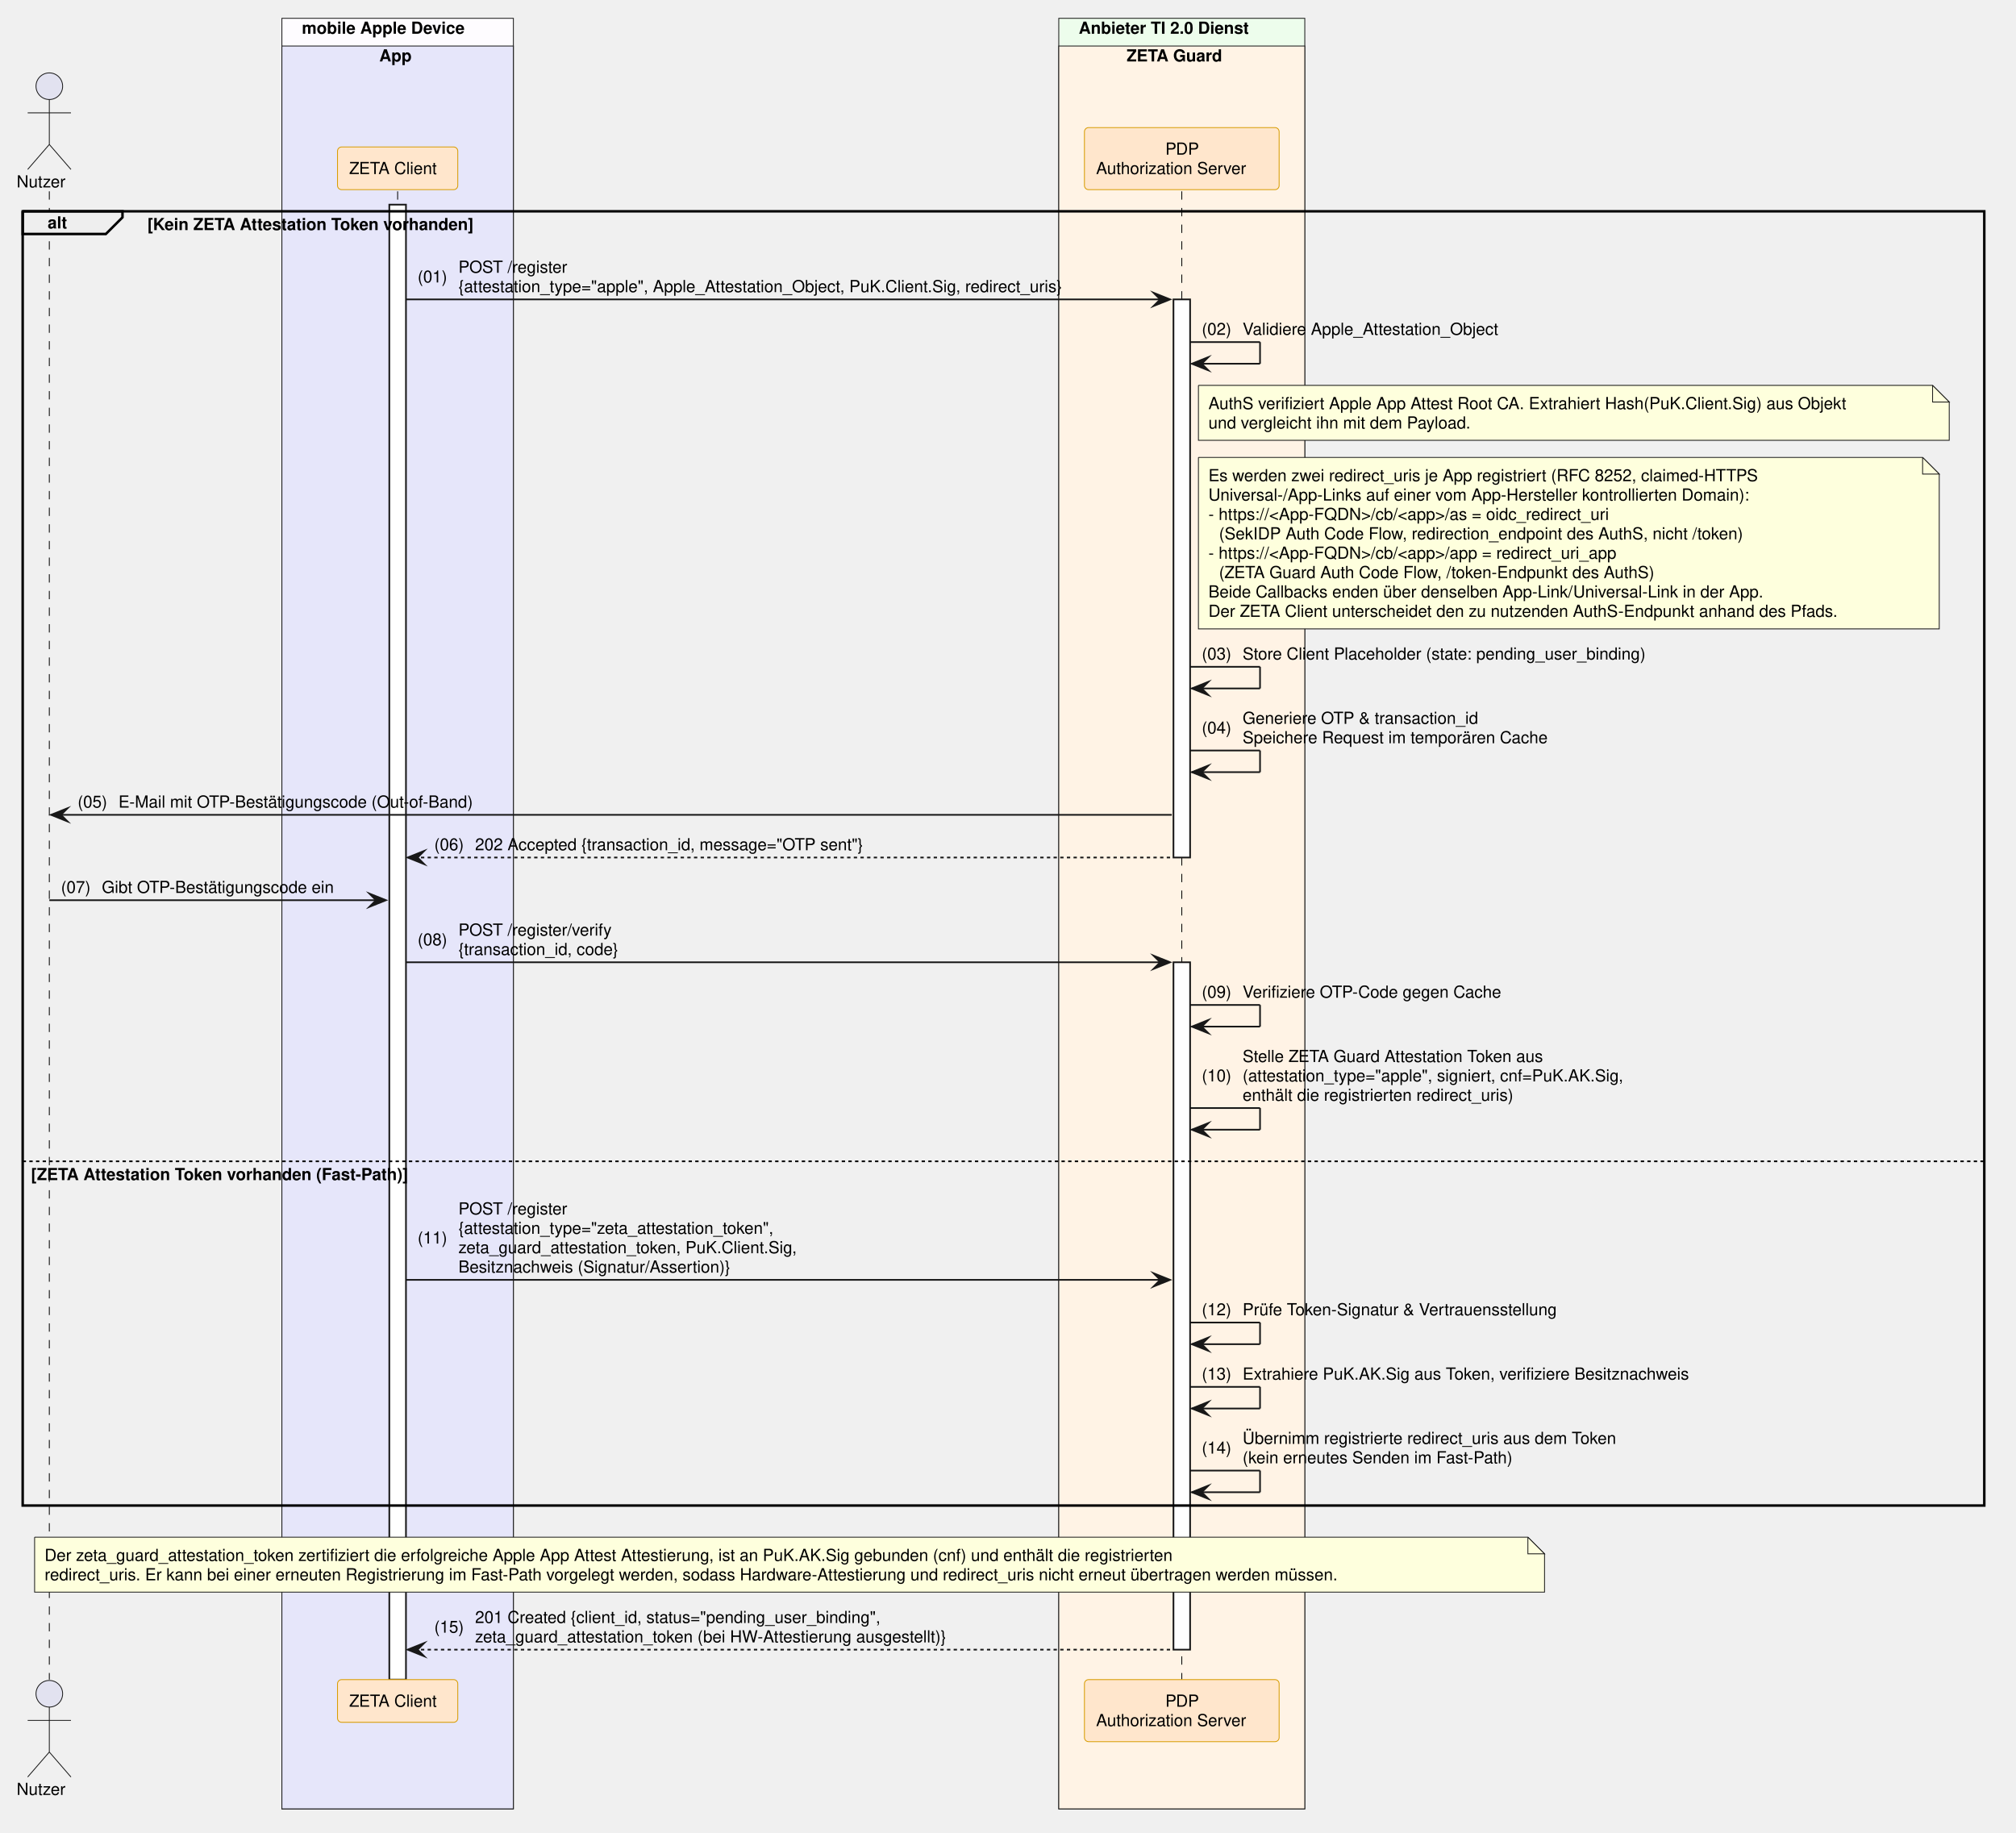
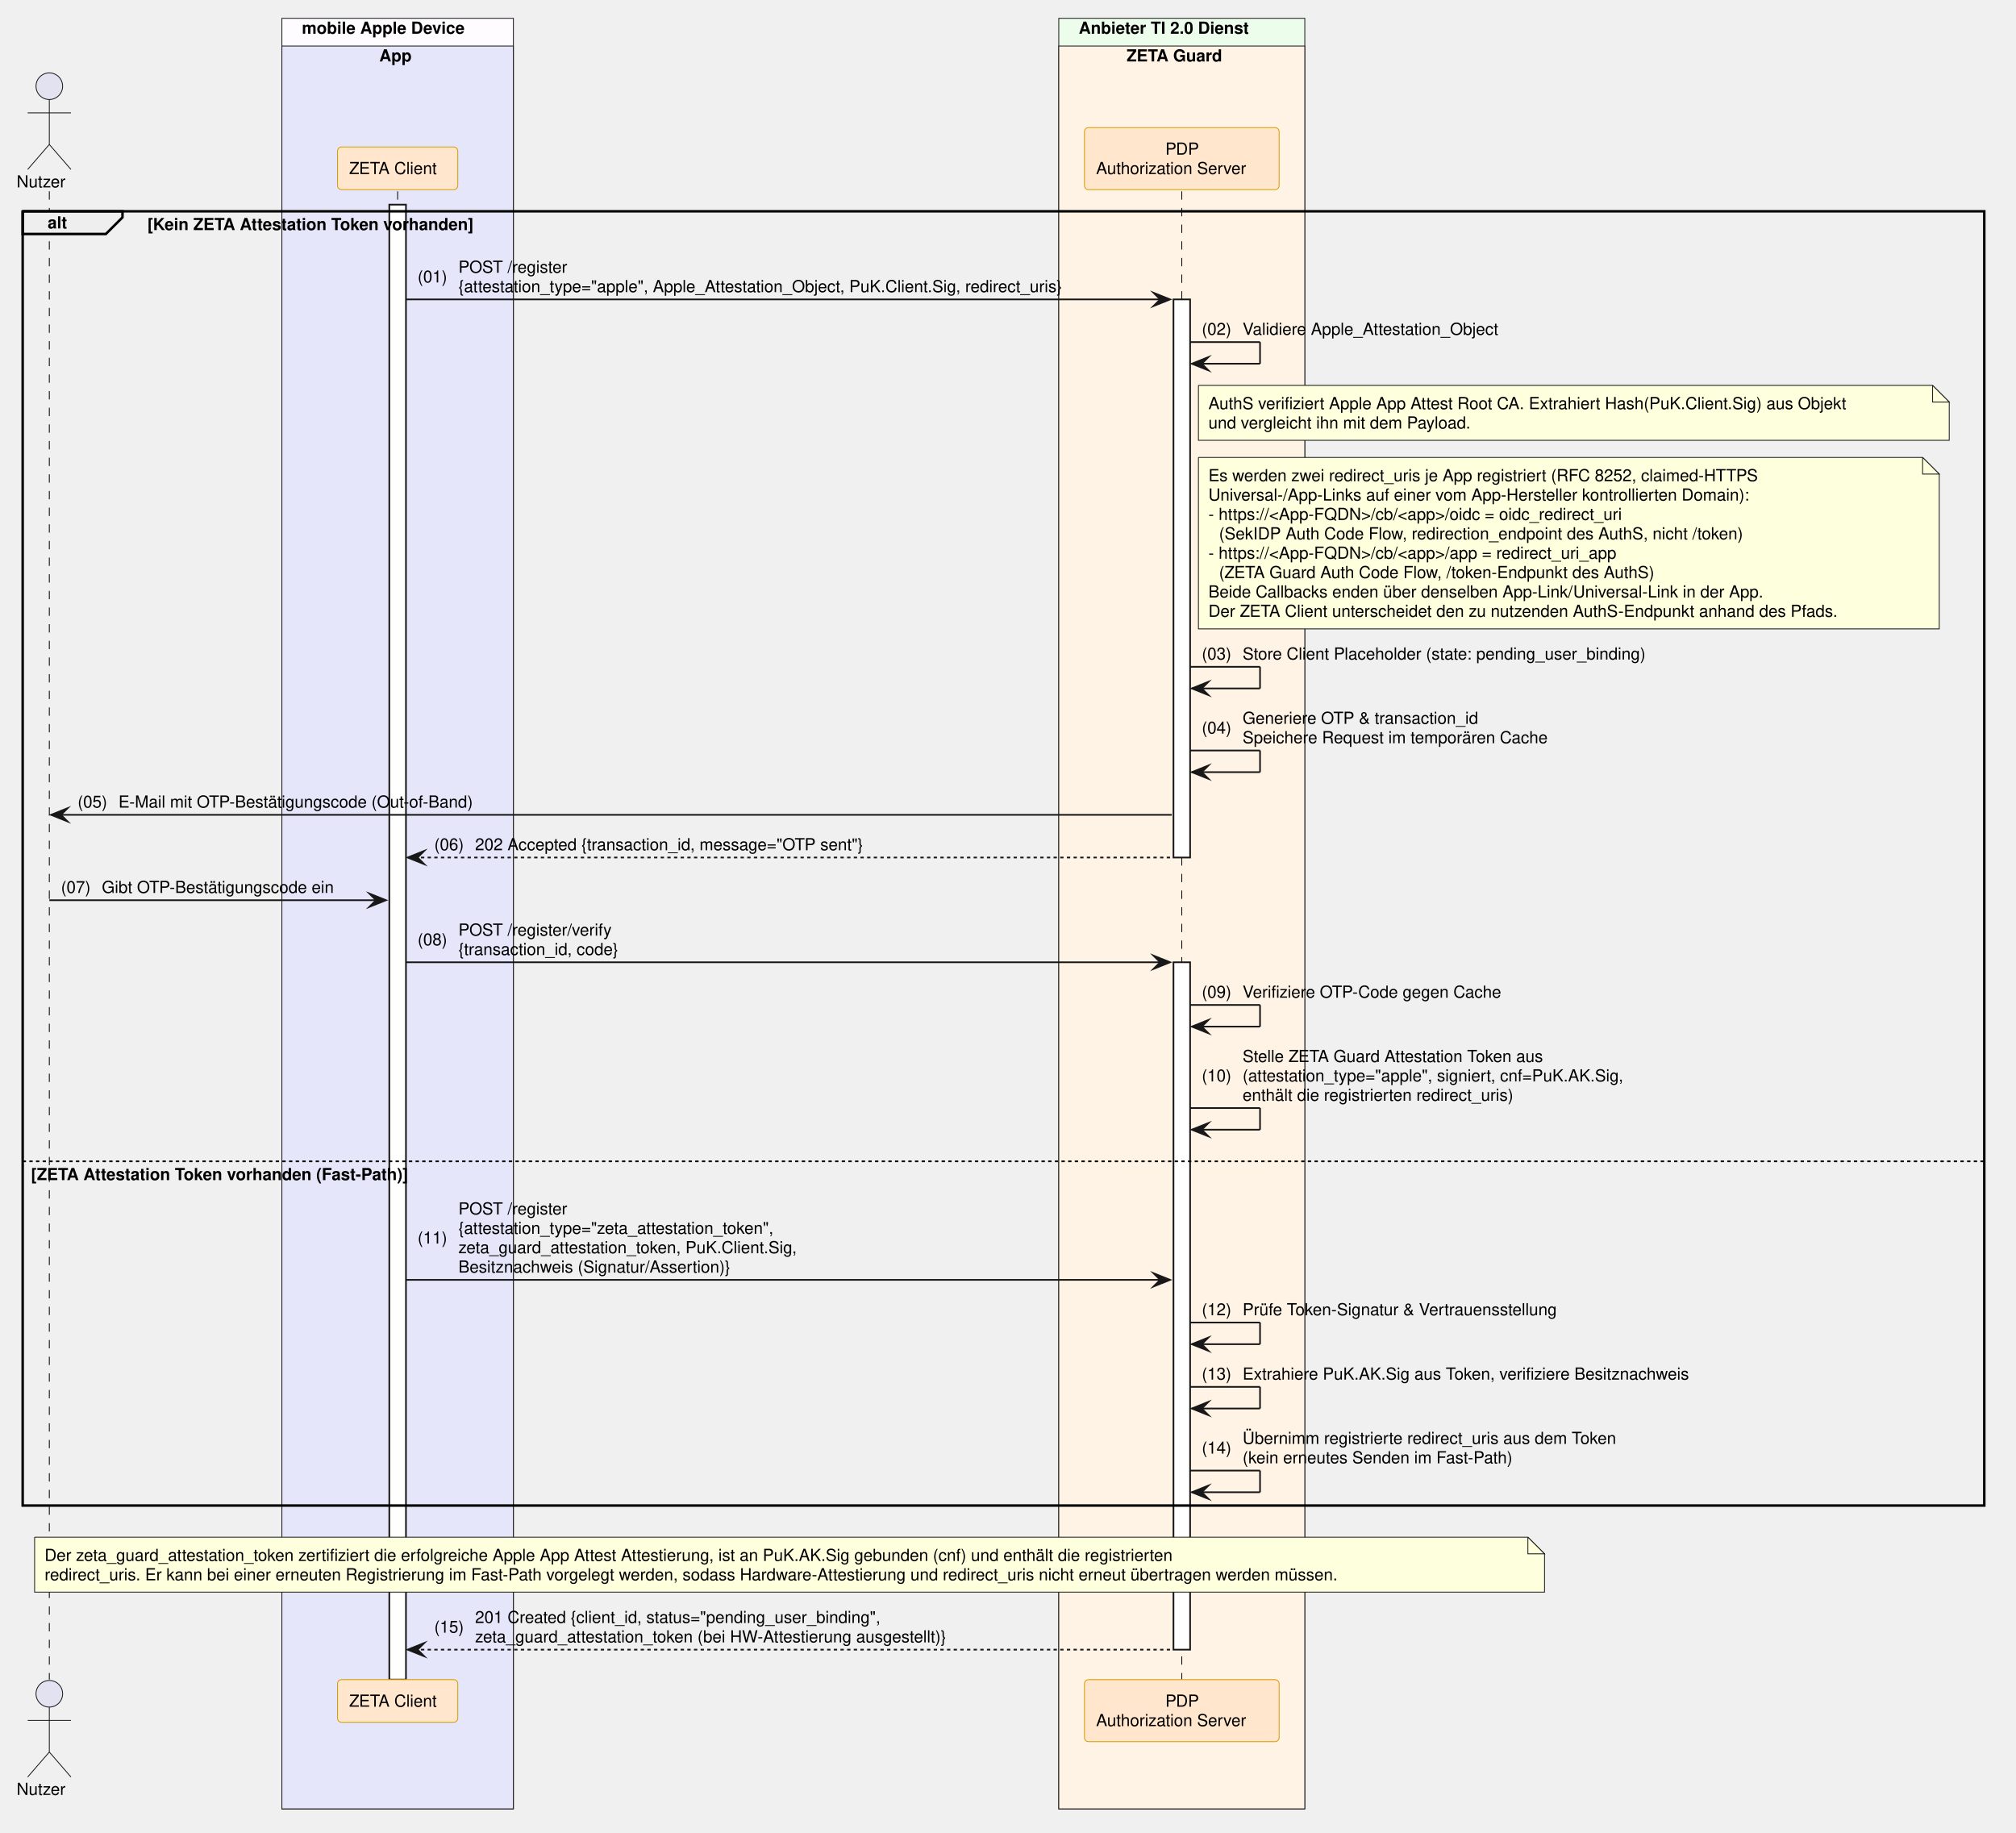
<svg xmlns="http://www.w3.org/2000/svg" contentStyleType="text/css" data-diagram-type="SEQUENCE" height="1101px" preserveAspectRatio="none" style="width:1211px;height:1101px;background:#FFFFFF;" version="1.1" viewBox="0 0 1211 1101" width="1211px" zoomAndPan="magnify">
  <defs />
  <g>
    <rect fill="#FEFCFF" height="1075.547" style="stroke:#181818;stroke-width:0.5;" width="139.054" x="169.334" y="11" />
    <text fill="#000000" font-family="Helvetica" font-size="10" font-weight="700" x="181.334" y="20.282">mobile Apple Device</text>
    <rect fill="#E6E6FA" height="1058.906" style="stroke:#181818;stroke-width:0.5;" width="139.054" x="169.334" y="27.641" />
    <text fill="#000000" font-family="Helvetica" font-size="10" font-weight="700" x="227.833" y="36.923">App</text>
    <rect fill="#EDFDEC" height="1075.547" style="stroke:#181818;stroke-width:0.5;" width="147.784" x="636.001" y="11" />
    <text fill="#000000" font-family="Helvetica" font-size="10" font-weight="700" x="648.001" y="20.282">Anbieter TI 2.0 Dienst</text>
    <rect fill="#FFF3E5" height="1058.906" style="stroke:#181818;stroke-width:0.5;" width="147.784" x="636.001" y="27.641" />
    <text fill="#000000" font-family="Helvetica" font-size="10" font-weight="700" x="676.749" y="36.923">ZETA Guard</text>
    <g>
      <rect fill="#000000" fill-opacity="0" height="893.984" width="8" x="26.126" y="114.922" />
      <line style="stroke:#000000;stroke-width:0.5;stroke-dasharray:5,5;" x1="29.626" x2="29.626" y1="114.922" y2="1008.906" />
    </g>
    <g>
      <rect fill="#000000" fill-opacity="0" height="893.984" width="8" x="235.361" y="114.922" />
      <line style="stroke:#000000;stroke-width:0.5;stroke-dasharray:5,5;" x1="238.861" x2="238.861" y1="114.922" y2="1008.906" />
    </g>
    <g>
      <rect fill="#FFFFFF" height="885.984" style="stroke:#181818;stroke-width:1;" width="10" x="233.861" y="122.922" />
    </g>
    <g>
      <rect fill="#000000" fill-opacity="0" height="893.984" width="8" x="706.394" y="114.922" />
      <line style="stroke:#000000;stroke-width:0.5;stroke-dasharray:5,5;" x1="709.894" x2="709.894" y1="114.922" y2="1008.906" />
    </g>
    <g>
      <rect fill="#FFFFFF" height="335.25" style="stroke:#181818;stroke-width:1;" width="10" x="704.894" y="179.844" />
    </g>
    <g>
      <rect fill="#FFFFFF" height="412.891" style="stroke:#181818;stroke-width:1;" width="10" x="704.894" y="578.016" />
    </g>
    <text fill="#000000" font-family="Helvetica" font-size="10" x="10" y="112.564">Nutzer</text>
    <ellipse cx="29.626" cy="51.781" fill="#E2E2F0" rx="8" ry="8" style="stroke:#181818;stroke-width:0.5;" />
    <path d="M29.626,59.781 L29.626,86.781 M16.626,67.781 L42.626,67.781 M29.626,86.781 L16.626,101.781 M29.626,86.781 L42.626,101.781" fill="none" style="stroke:#181818;stroke-width:0.5;" />
    <rect fill="#FFE6CC" height="25.641" rx="2.5" ry="2.5" style="stroke:#D79B00;stroke-width:0.5;" width="72.247" x="202.738" y="88.281" />
    <text fill="#000000" font-family="Helvetica" font-size="10" x="209.738" y="104.564">ZETA Client</text>
    <rect fill="#FFE6CC" height="37.281" rx="2.5" ry="2.5" style="stroke:#D79B00;stroke-width:0.5;" width="116.949" x="651.419" y="76.641" />
    <text fill="#000000" font-family="Helvetica" font-size="10" x="700.013" y="92.923">PDP</text>
    <text fill="#000000" font-family="Helvetica" font-size="10" x="658.419" y="104.564">Authorization Server</text>
    <text fill="#000000" font-family="Helvetica" font-size="10" x="10" y="1078.188">Nutzer</text>
    <ellipse cx="29.626" cy="1017.406" fill="#E2E2F0" rx="8" ry="8" style="stroke:#181818;stroke-width:0.5;" />
    <path d="M29.626,1025.406 L29.626,1052.406 M16.626,1033.406 L42.626,1033.406 M29.626,1052.406 L16.626,1067.406 M29.626,1052.406 L42.626,1067.406" fill="none" style="stroke:#181818;stroke-width:0.5;" />
    <rect fill="#FFE6CC" height="25.641" rx="2.5" ry="2.5" style="stroke:#D79B00;stroke-width:0.5;" width="72.247" x="202.738" y="1008.906" />
    <text fill="#000000" font-family="Helvetica" font-size="10" x="209.738" y="1025.188">ZETA Client</text>
    <rect fill="#FFE6CC" height="37.281" rx="2.5" ry="2.5" style="stroke:#D79B00;stroke-width:0.5;" width="116.949" x="651.419" y="1008.906" />
    <text fill="#000000" font-family="Helvetica" font-size="10" x="700.013" y="1025.188">PDP</text>
    <text fill="#000000" font-family="Helvetica" font-size="10" x="658.419" y="1036.829">Authorization Server</text>
    <path d="M13.626,126.922 L73.582,126.922 L73.582,130.562 L63.582,140.562 L13.626,140.562 L13.626,126.922" fill="#EEEEEE" style="stroke:#000000;stroke-width:1.5;" />
    <rect fill="none" height="777.422" style="stroke:#000000;stroke-width:1.5;" width="1178.326" x="13.626" y="126.922" />
    <text fill="#000000" font-family="Helvetica" font-size="10" font-weight="700" x="28.626" y="137.204">alt</text>
    <text fill="#000000" font-family="Helvetica" font-size="10" font-weight="700" x="88.582" y="138.204">[Kein ZETA Attestation Token vorhanden]</text>
    <line style="stroke:#000000;stroke-width:1;stroke-dasharray:2,2;" x1="13.626" x2="1191.952" y1="697.578" y2="697.578" />
    <text fill="#000000" font-family="Helvetica" font-size="10" font-weight="700" x="18.626" y="708.86">[ZETA Attestation Token vorhanden (Fast-Path)]</text>
    <polygon fill="#181818" points="692.894,175.844,702.894,179.844,692.894,183.844,696.894,179.844" style="stroke:#181818;stroke-width:1;stroke-linejoin:miter;stroke-miterlimit:10;" />
    <line style="stroke:#181818;stroke-width:1;" x1="243.861" x2="698.894" y1="179.844" y2="179.844" />
    <text fill="#000000" font-family="Helvetica" font-size="10" x="250.861" y="169.665">(01)</text>
    <text fill="#000000" font-family="Helvetica" font-size="10" x="275.389" y="163.845">POST /register</text>
    <text fill="#000000" font-family="Helvetica" font-size="10" x="275.389" y="175.485">{attestation_type="apple", Apple_Attestation_Object, PuK.Client.Sig, redirect_uris}</text>
    <line style="stroke:#181818;stroke-width:1;" x1="714.894" x2="756.894" y1="205.484" y2="205.484" />
    <line style="stroke:#181818;stroke-width:1;" x1="756.894" x2="756.894" y1="205.484" y2="218.484" />
    <line style="stroke:#181818;stroke-width:1;" x1="715.894" x2="756.894" y1="218.484" y2="218.484" />
    <polygon fill="#181818" points="725.894,214.484,715.894,218.484,725.894,222.484,721.894,218.484" style="stroke:#181818;stroke-width:1;stroke-linejoin:miter;stroke-miterlimit:10;" />
    <text fill="#000000" font-family="Helvetica" font-size="10" x="721.894" y="201.126">(02)</text>
    <text fill="#000000" font-family="Helvetica" font-size="10" x="746.421" y="201.126">Validiere Apple_Attestation_Object</text>
    <path d="M719.894,231.484 L719.894,264.484 L1170.894,264.484 L1170.894,241.484 L1160.894,231.484 L719.894,231.484" fill="#FEFFDD" style="stroke:#181818;stroke-width:0.5;" />
    <path d="M1160.894,231.484 L1160.894,241.484 L1170.894,241.484 L1160.894,231.484" fill="#FEFFDD" style="stroke:#181818;stroke-width:0.5;" />
    <text fill="#000000" font-family="Helvetica" font-size="10" x="725.894" y="245.767">AuthS verifiziert Apple App Attest Root CA. Extrahiert Hash(PuK.Client.Sig) aus Objekt</text>
    <text fill="#000000" font-family="Helvetica" font-size="10" x="725.894" y="257.407">und vergleicht ihn mit dem Payload.</text>
    <path d="M719.894,274.766 L719.894,377.766 L1164.894,377.766 L1164.894,284.766 L1154.894,274.766 L719.894,274.766" fill="#FEFFDD" style="stroke:#181818;stroke-width:0.5;" />
    <path d="M1154.894,274.766 L1154.894,284.766 L1164.894,284.766 L1154.894,274.766" fill="#FEFFDD" style="stroke:#181818;stroke-width:0.5;" />
    <text fill="#000000" font-family="Helvetica" font-size="10" x="725.894" y="289.048">Es werden zwei redirect_uris je App registriert (RFC 8252, claimed-HTTPS</text>
    <text fill="#000000" font-family="Helvetica" font-size="10" x="725.894" y="300.688">Universal-/App-Links auf einer vom App-Hersteller kontrollierten Domain):</text>
-     <text fill="#000000" font-family="Helvetica" font-size="10" x="725.894" y="312.329">- https://&lt;App-FQDN&gt;/cb/&lt;app&gt;/as = oidc_redirect_uri</text>
+     <text fill="#000000" font-family="Helvetica" font-size="10" x="725.894" y="312.329">- https://&lt;App-FQDN&gt;/cb/&lt;app&gt;/oidc = oidc_redirect_uri</text>
    <text fill="#000000" font-family="Helvetica" font-size="10" x="732.251" y="323.97">(SekIDP Auth Code Flow, redirection_endpoint des AuthS, nicht /token)</text>
    <text fill="#000000" font-family="Helvetica" font-size="10" x="725.894" y="335.61">- https://&lt;App-FQDN&gt;/cb/&lt;app&gt;/app = redirect_uri_app</text>
    <text fill="#000000" font-family="Helvetica" font-size="10" x="732.251" y="347.251">(ZETA Guard Auth Code Flow, /token-Endpunkt des AuthS)</text>
    <text fill="#000000" font-family="Helvetica" font-size="10" x="725.894" y="358.892">Beide Callbacks enden über denselben App-Link/Universal-Link in der App.</text>
    <text fill="#000000" font-family="Helvetica" font-size="10" x="725.894" y="370.532">Der ZETA Client unterscheidet den zu nutzenden AuthS-Endpunkt anhand des Pfads.</text>
    <line style="stroke:#181818;stroke-width:1;" x1="714.894" x2="756.894" y1="400.531" y2="400.531" />
    <line style="stroke:#181818;stroke-width:1;" x1="756.894" x2="756.894" y1="400.531" y2="413.531" />
    <line style="stroke:#181818;stroke-width:1;" x1="715.894" x2="756.894" y1="413.531" y2="413.531" />
    <polygon fill="#181818" points="725.894,409.531,715.894,413.531,725.894,417.531,721.894,413.531" style="stroke:#181818;stroke-width:1;stroke-linejoin:miter;stroke-miterlimit:10;" />
    <text fill="#000000" font-family="Helvetica" font-size="10" x="721.894" y="396.173">(03)</text>
    <text fill="#000000" font-family="Helvetica" font-size="10" x="746.421" y="396.173">Store Client Placeholder (state: pending_user_binding)</text>
    <line style="stroke:#181818;stroke-width:1;" x1="714.894" x2="756.894" y1="450.812" y2="450.812" />
    <line style="stroke:#181818;stroke-width:1;" x1="756.894" x2="756.894" y1="450.812" y2="463.812" />
    <line style="stroke:#181818;stroke-width:1;" x1="715.894" x2="756.894" y1="463.812" y2="463.812" />
    <polygon fill="#181818" points="725.894,459.812,715.894,463.812,725.894,467.812,721.894,463.812" style="stroke:#181818;stroke-width:1;stroke-linejoin:miter;stroke-miterlimit:10;" />
    <text fill="#000000" font-family="Helvetica" font-size="10" x="721.894" y="440.634">(04)</text>
    <text fill="#000000" font-family="Helvetica" font-size="10" x="746.421" y="434.813">Generiere OTP &amp; transaction_id</text>
    <text fill="#000000" font-family="Helvetica" font-size="10" x="746.421" y="446.454">Speichere Request im temporären Cache</text>
    <polygon fill="#181818" points="40.626,485.453,30.626,489.453,40.626,493.453,36.626,489.453" style="stroke:#181818;stroke-width:1;stroke-linejoin:miter;stroke-miterlimit:10;" />
    <line style="stroke:#181818;stroke-width:1;" x1="34.626" x2="703.894" y1="489.453" y2="489.453" />
    <text fill="#000000" font-family="Helvetica" font-size="10" x="46.626" y="485.095">(05)</text>
    <text fill="#000000" font-family="Helvetica" font-size="10" x="71.153" y="485.095">E-Mail mit OTP-Bestätigungscode (Out-of-Band)</text>
    <polygon fill="#181818" points="254.861,511.094,244.861,515.094,254.861,519.094,250.861,515.094" style="stroke:#181818;stroke-width:1;stroke-linejoin:miter;stroke-miterlimit:10;" />
    <line style="stroke:#181818;stroke-width:1;stroke-dasharray:2,2;" x1="248.861" x2="703.894" y1="515.094" y2="515.094" />
    <text fill="#000000" font-family="Helvetica" font-size="10" x="260.861" y="510.735">(06)</text>
    <text fill="#000000" font-family="Helvetica" font-size="10" x="285.389" y="510.735">202 Accepted {transaction_id, message="OTP sent"}</text>
    <polygon fill="#181818" points="221.861,536.734,231.861,540.734,221.861,544.734,225.861,540.734" style="stroke:#181818;stroke-width:1;stroke-linejoin:miter;stroke-miterlimit:10;" />
    <line style="stroke:#181818;stroke-width:1;" x1="29.626" x2="227.861" y1="540.734" y2="540.734" />
    <text fill="#000000" font-family="Helvetica" font-size="10" x="36.626" y="536.376">(07)</text>
    <text fill="#000000" font-family="Helvetica" font-size="10" x="61.153" y="536.376">Gibt OTP-Bestätigungscode ein</text>
    <polygon fill="#181818" points="692.894,574.016,702.894,578.016,692.894,582.016,696.894,578.016" style="stroke:#181818;stroke-width:1;stroke-linejoin:miter;stroke-miterlimit:10;" />
    <line style="stroke:#181818;stroke-width:1;" x1="243.861" x2="698.894" y1="578.016" y2="578.016" />
    <text fill="#000000" font-family="Helvetica" font-size="10" x="250.861" y="567.837">(08)</text>
    <text fill="#000000" font-family="Helvetica" font-size="10" x="275.389" y="562.017">POST /register/verify</text>
    <text fill="#000000" font-family="Helvetica" font-size="10" x="275.389" y="573.657">{transaction_id, code}</text>
    <line style="stroke:#181818;stroke-width:1;" x1="714.894" x2="756.894" y1="603.656" y2="603.656" />
    <line style="stroke:#181818;stroke-width:1;" x1="756.894" x2="756.894" y1="603.656" y2="616.656" />
    <line style="stroke:#181818;stroke-width:1;" x1="715.894" x2="756.894" y1="616.656" y2="616.656" />
    <polygon fill="#181818" points="725.894,612.656,715.894,616.656,725.894,620.656,721.894,616.656" style="stroke:#181818;stroke-width:1;stroke-linejoin:miter;stroke-miterlimit:10;" />
    <text fill="#000000" font-family="Helvetica" font-size="10" x="721.894" y="599.298">(09)</text>
    <text fill="#000000" font-family="Helvetica" font-size="10" x="746.421" y="599.298">Verifiziere OTP-Code gegen Cache</text>
    <line style="stroke:#181818;stroke-width:1;" x1="714.894" x2="756.894" y1="665.578" y2="665.578" />
    <line style="stroke:#181818;stroke-width:1;" x1="756.894" x2="756.894" y1="665.578" y2="678.578" />
    <line style="stroke:#181818;stroke-width:1;" x1="715.894" x2="756.894" y1="678.578" y2="678.578" />
    <polygon fill="#181818" points="725.894,674.578,715.894,678.578,725.894,682.578,721.894,678.578" style="stroke:#181818;stroke-width:1;stroke-linejoin:miter;stroke-miterlimit:10;" />
    <text fill="#000000" font-family="Helvetica" font-size="10" x="721.894" y="649.579">(10)</text>
    <text fill="#000000" font-family="Helvetica" font-size="10" x="746.421" y="637.938">Stelle ZETA Guard Attestation Token aus</text>
    <text fill="#000000" font-family="Helvetica" font-size="10" x="746.421" y="649.579">(attestation_type="apple", signiert, cnf=PuK.AK.Sig,</text>
    <text fill="#000000" font-family="Helvetica" font-size="10" x="746.421" y="661.22">enthält die registrierten redirect_uris)</text>
    <polygon fill="#181818" points="692.894,764.781,702.894,768.781,692.894,772.781,696.894,768.781" style="stroke:#181818;stroke-width:1;stroke-linejoin:miter;stroke-miterlimit:10;" />
    <line style="stroke:#181818;stroke-width:1;" x1="243.861" x2="698.894" y1="768.781" y2="768.781" />
    <text fill="#000000" font-family="Helvetica" font-size="10" x="250.861" y="746.962">(11)</text>
    <text fill="#000000" font-family="Helvetica" font-size="10" x="275.389" y="729.501">POST /register</text>
    <text fill="#000000" font-family="Helvetica" font-size="10" x="275.389" y="741.142">{attestation_type="zeta_attestation_token",</text>
    <text fill="#000000" font-family="Helvetica" font-size="10" x="275.389" y="752.782">zeta_guard_attestation_token, PuK.Client.Sig,</text>
    <text fill="#000000" font-family="Helvetica" font-size="10" x="275.389" y="764.423">Besitznachweis (Signatur/Assertion)}</text>
    <line style="stroke:#181818;stroke-width:1;" x1="714.894" x2="756.894" y1="794.422" y2="794.422" />
    <line style="stroke:#181818;stroke-width:1;" x1="756.894" x2="756.894" y1="794.422" y2="807.422" />
    <line style="stroke:#181818;stroke-width:1;" x1="715.894" x2="756.894" y1="807.422" y2="807.422" />
    <polygon fill="#181818" points="725.894,803.422,715.894,807.422,725.894,811.422,721.894,807.422" style="stroke:#181818;stroke-width:1;stroke-linejoin:miter;stroke-miterlimit:10;" />
    <text fill="#000000" font-family="Helvetica" font-size="10" x="721.894" y="790.063">(12)</text>
    <text fill="#000000" font-family="Helvetica" font-size="10" x="746.421" y="790.063">Prüfe Token-Signatur &amp; Vertrauensstellung</text>
    <line style="stroke:#181818;stroke-width:1;" x1="714.894" x2="756.894" y1="833.062" y2="833.062" />
    <line style="stroke:#181818;stroke-width:1;" x1="756.894" x2="756.894" y1="833.062" y2="846.062" />
    <line style="stroke:#181818;stroke-width:1;" x1="715.894" x2="756.894" y1="846.062" y2="846.062" />
    <polygon fill="#181818" points="725.894,842.062,715.894,846.062,725.894,850.062,721.894,846.062" style="stroke:#181818;stroke-width:1;stroke-linejoin:miter;stroke-miterlimit:10;" />
    <text fill="#000000" font-family="Helvetica" font-size="10" x="721.894" y="828.704">(13)</text>
    <text fill="#000000" font-family="Helvetica" font-size="10" x="746.421" y="828.704">Extrahiere PuK.AK.Sig aus Token, verifiziere Besitznachweis</text>
    <line style="stroke:#181818;stroke-width:1;" x1="714.894" x2="756.894" y1="883.344" y2="883.344" />
    <line style="stroke:#181818;stroke-width:1;" x1="756.894" x2="756.894" y1="883.344" y2="896.344" />
    <line style="stroke:#181818;stroke-width:1;" x1="715.894" x2="756.894" y1="896.344" y2="896.344" />
    <polygon fill="#181818" points="725.894,892.344,715.894,896.344,725.894,900.344,721.894,896.344" style="stroke:#181818;stroke-width:1;stroke-linejoin:miter;stroke-miterlimit:10;" />
    <text fill="#000000" font-family="Helvetica" font-size="10" x="721.894" y="873.165">(14)</text>
    <text fill="#000000" font-family="Helvetica" font-size="10" x="746.421" y="867.345">Übernimm registrierte redirect_uris aus dem Token</text>
    <text fill="#000000" font-family="Helvetica" font-size="10" x="746.421" y="878.985">(kein erneutes Senden im Fast-Path)</text>
    <path d="M20.791,923.344 L20.791,956.344 L927.792,956.344 L927.792,933.344 L917.792,923.344 L20.791,923.344" fill="#FEFFDD" style="stroke:#181818;stroke-width:0.5;" />
    <path d="M917.792,923.344 L917.792,933.344 L927.792,933.344 L917.792,923.344" fill="#FEFFDD" style="stroke:#181818;stroke-width:0.5;" />
    <text fill="#000000" font-family="Helvetica" font-size="10" x="26.791" y="937.626">Der zeta_guard_attestation_token zertifiziert die erfolgreiche Apple App Attest Attestierung, ist an PuK.AK.Sig gebunden (cnf) und enthält die registrierten</text>
    <text fill="#000000" font-family="Helvetica" font-size="10" x="26.791" y="949.267">redirect_uris. Er kann bei einer erneuten Registrierung im Fast-Path vorgelegt werden, sodass Hardware-Attestierung und redirect_uris nicht erneut übertragen werden müssen.</text>
    <polygon fill="#181818" points="254.861,986.906,244.861,990.906,254.861,994.906,250.861,990.906" style="stroke:#181818;stroke-width:1;stroke-linejoin:miter;stroke-miterlimit:10;" />
    <line style="stroke:#181818;stroke-width:1;stroke-dasharray:2,2;" x1="248.861" x2="703.894" y1="990.906" y2="990.906" />
    <text fill="#000000" font-family="Helvetica" font-size="10" x="260.861" y="980.727">(15)</text>
    <text fill="#000000" font-family="Helvetica" font-size="10" x="285.389" y="974.907">201 Created {client_id, status="pending_user_binding",</text>
    <text fill="#000000" font-family="Helvetica" font-size="10" x="285.389" y="986.548">zeta_guard_attestation_token (bei HW-Attestierung ausgestellt)}</text>
  </g>
</svg>
